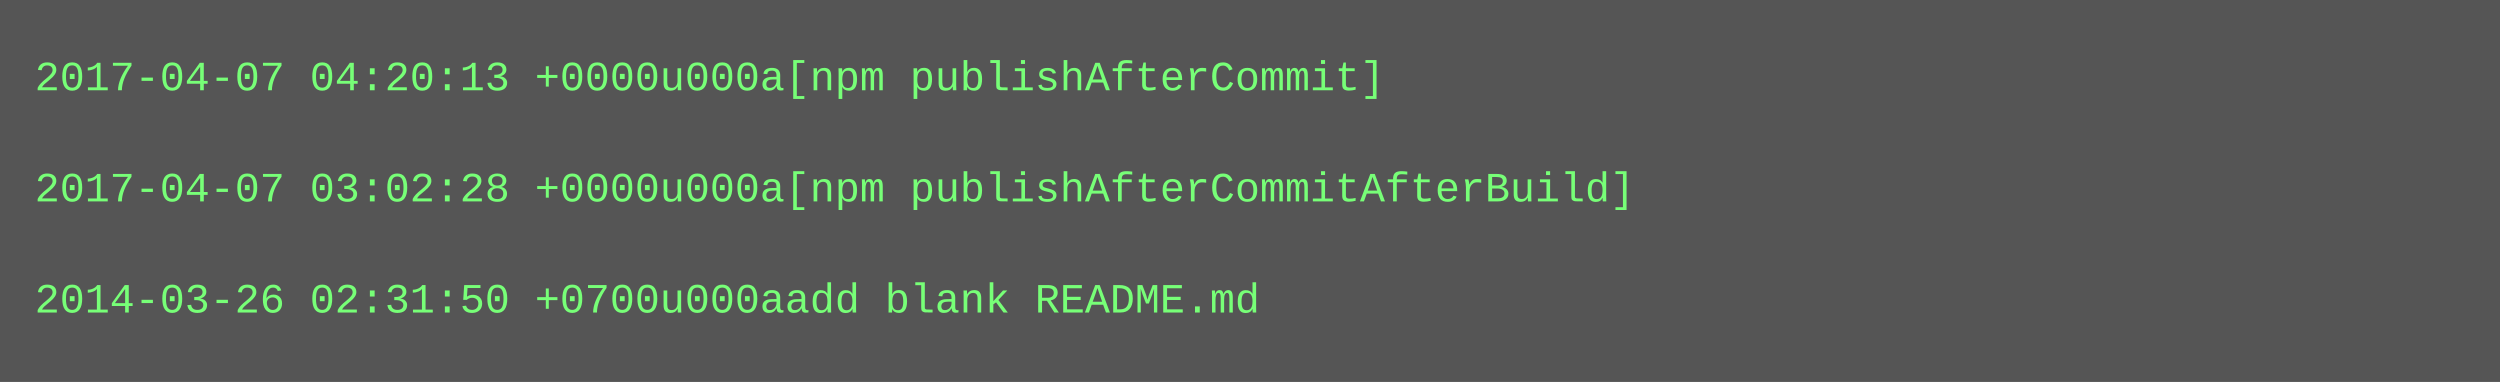
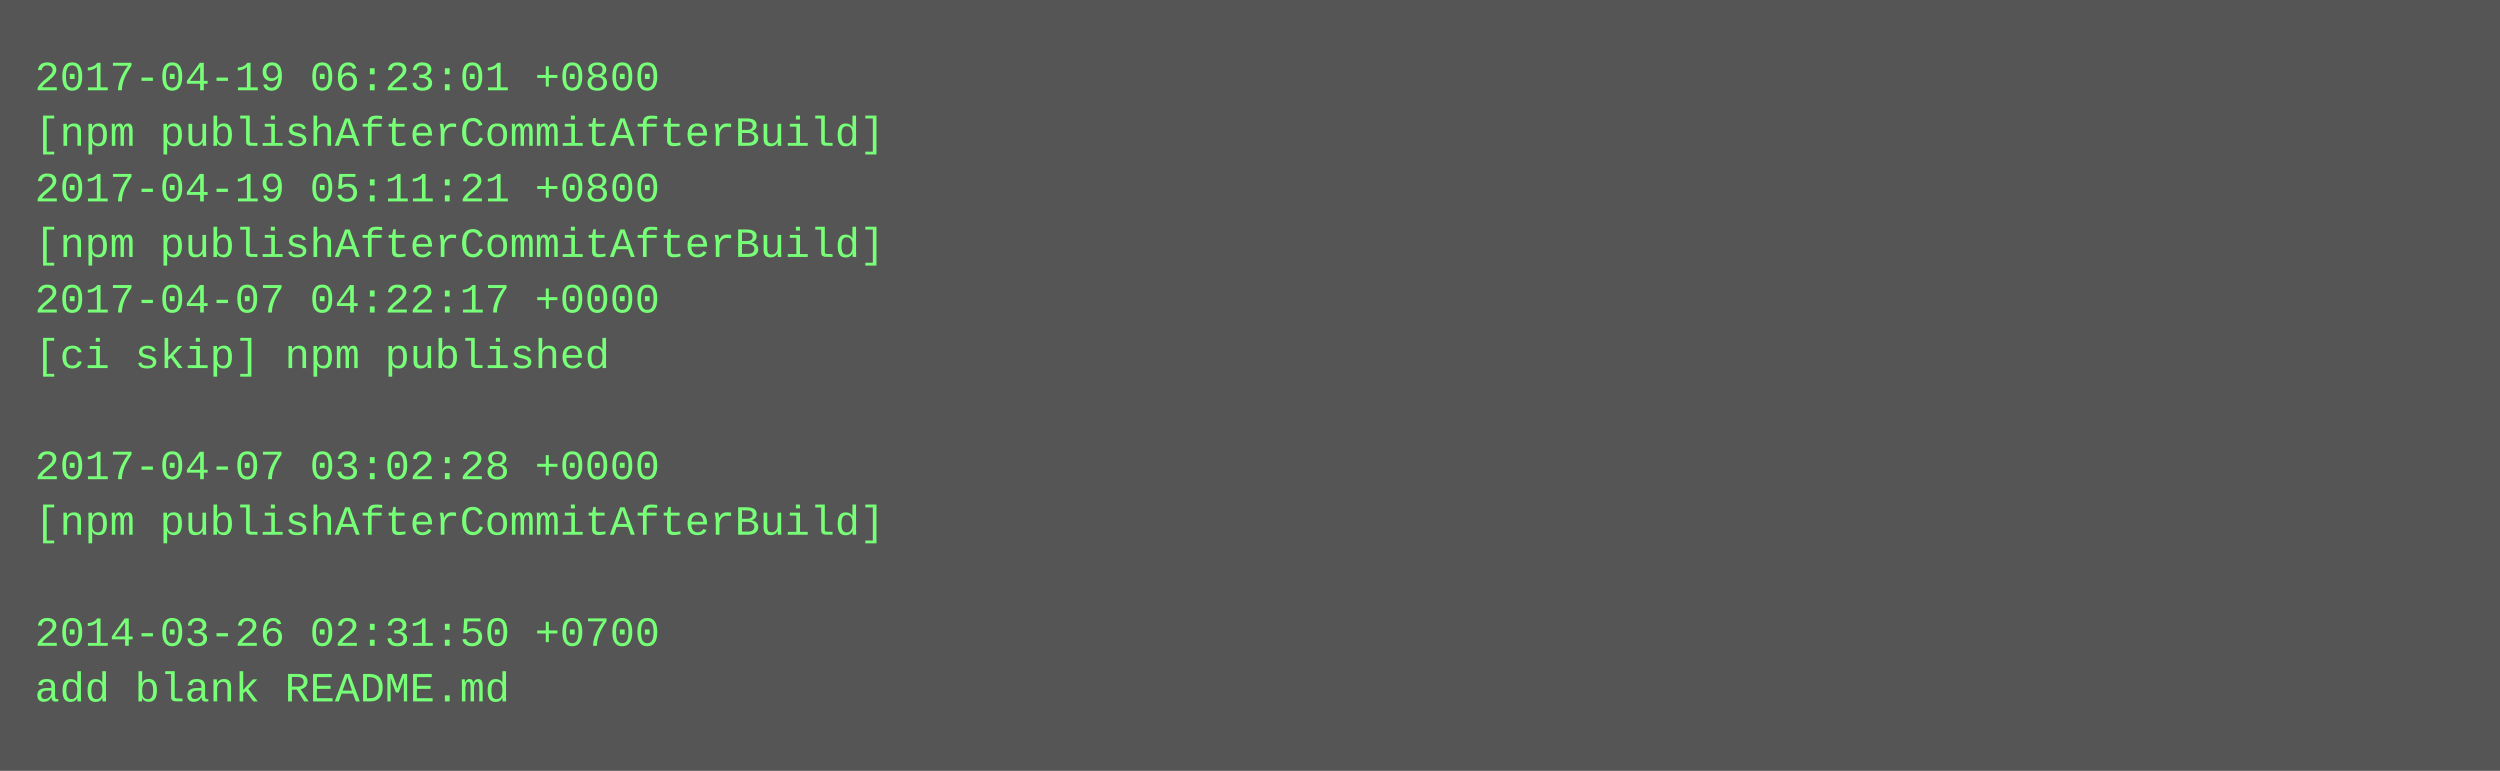
- <svg xmlns="http://www.w3.org/2000/svg" height="110" width="720">
-   <rect height="110" fill="#555" width="720" />
+ <svg xmlns="http://www.w3.org/2000/svg" height="222" width="720">
+   <rect height="222" fill="#555" width="720" />
  <text fill="#7f7" font-family="Courier New" font-size="12" xml:space="preserve">
-     <tspan x="10" y="26">2017-04-07 04:20:13 +0000u000a[npm publishAfterCommit]</tspan>
-     <tspan x="10" y="42" />
-     <tspan x="10" y="58">2017-04-07 03:02:28 +0000u000a[npm publishAfterCommitAfterBuild]</tspan>
-     <tspan x="10" y="74" />
-     <tspan x="10" y="90">2014-03-26 02:31:50 +0700u000aadd blank README.md</tspan>
+     <tspan x="10" y="26">2017-04-19 06:23:01 +0800</tspan>
+     <tspan x="10" y="42">[npm publishAfterCommitAfterBuild]</tspan>
+     <tspan x="10" y="58">2017-04-19 05:11:21 +0800</tspan>
+     <tspan x="10" y="74">[npm publishAfterCommitAfterBuild]</tspan>
+     <tspan x="10" y="90">2017-04-07 04:22:17 +0000</tspan>
+     <tspan x="10" y="106">[ci skip] npm published</tspan>
+     <tspan x="10" y="122" />
+     <tspan x="10" y="138">2017-04-07 03:02:28 +0000</tspan>
+     <tspan x="10" y="154">[npm publishAfterCommitAfterBuild]</tspan>
+     <tspan x="10" y="170" />
+     <tspan x="10" y="186">2014-03-26 02:31:50 +0700</tspan>
+     <tspan x="10" y="202">add blank README.md</tspan>
  </text>
</svg>
